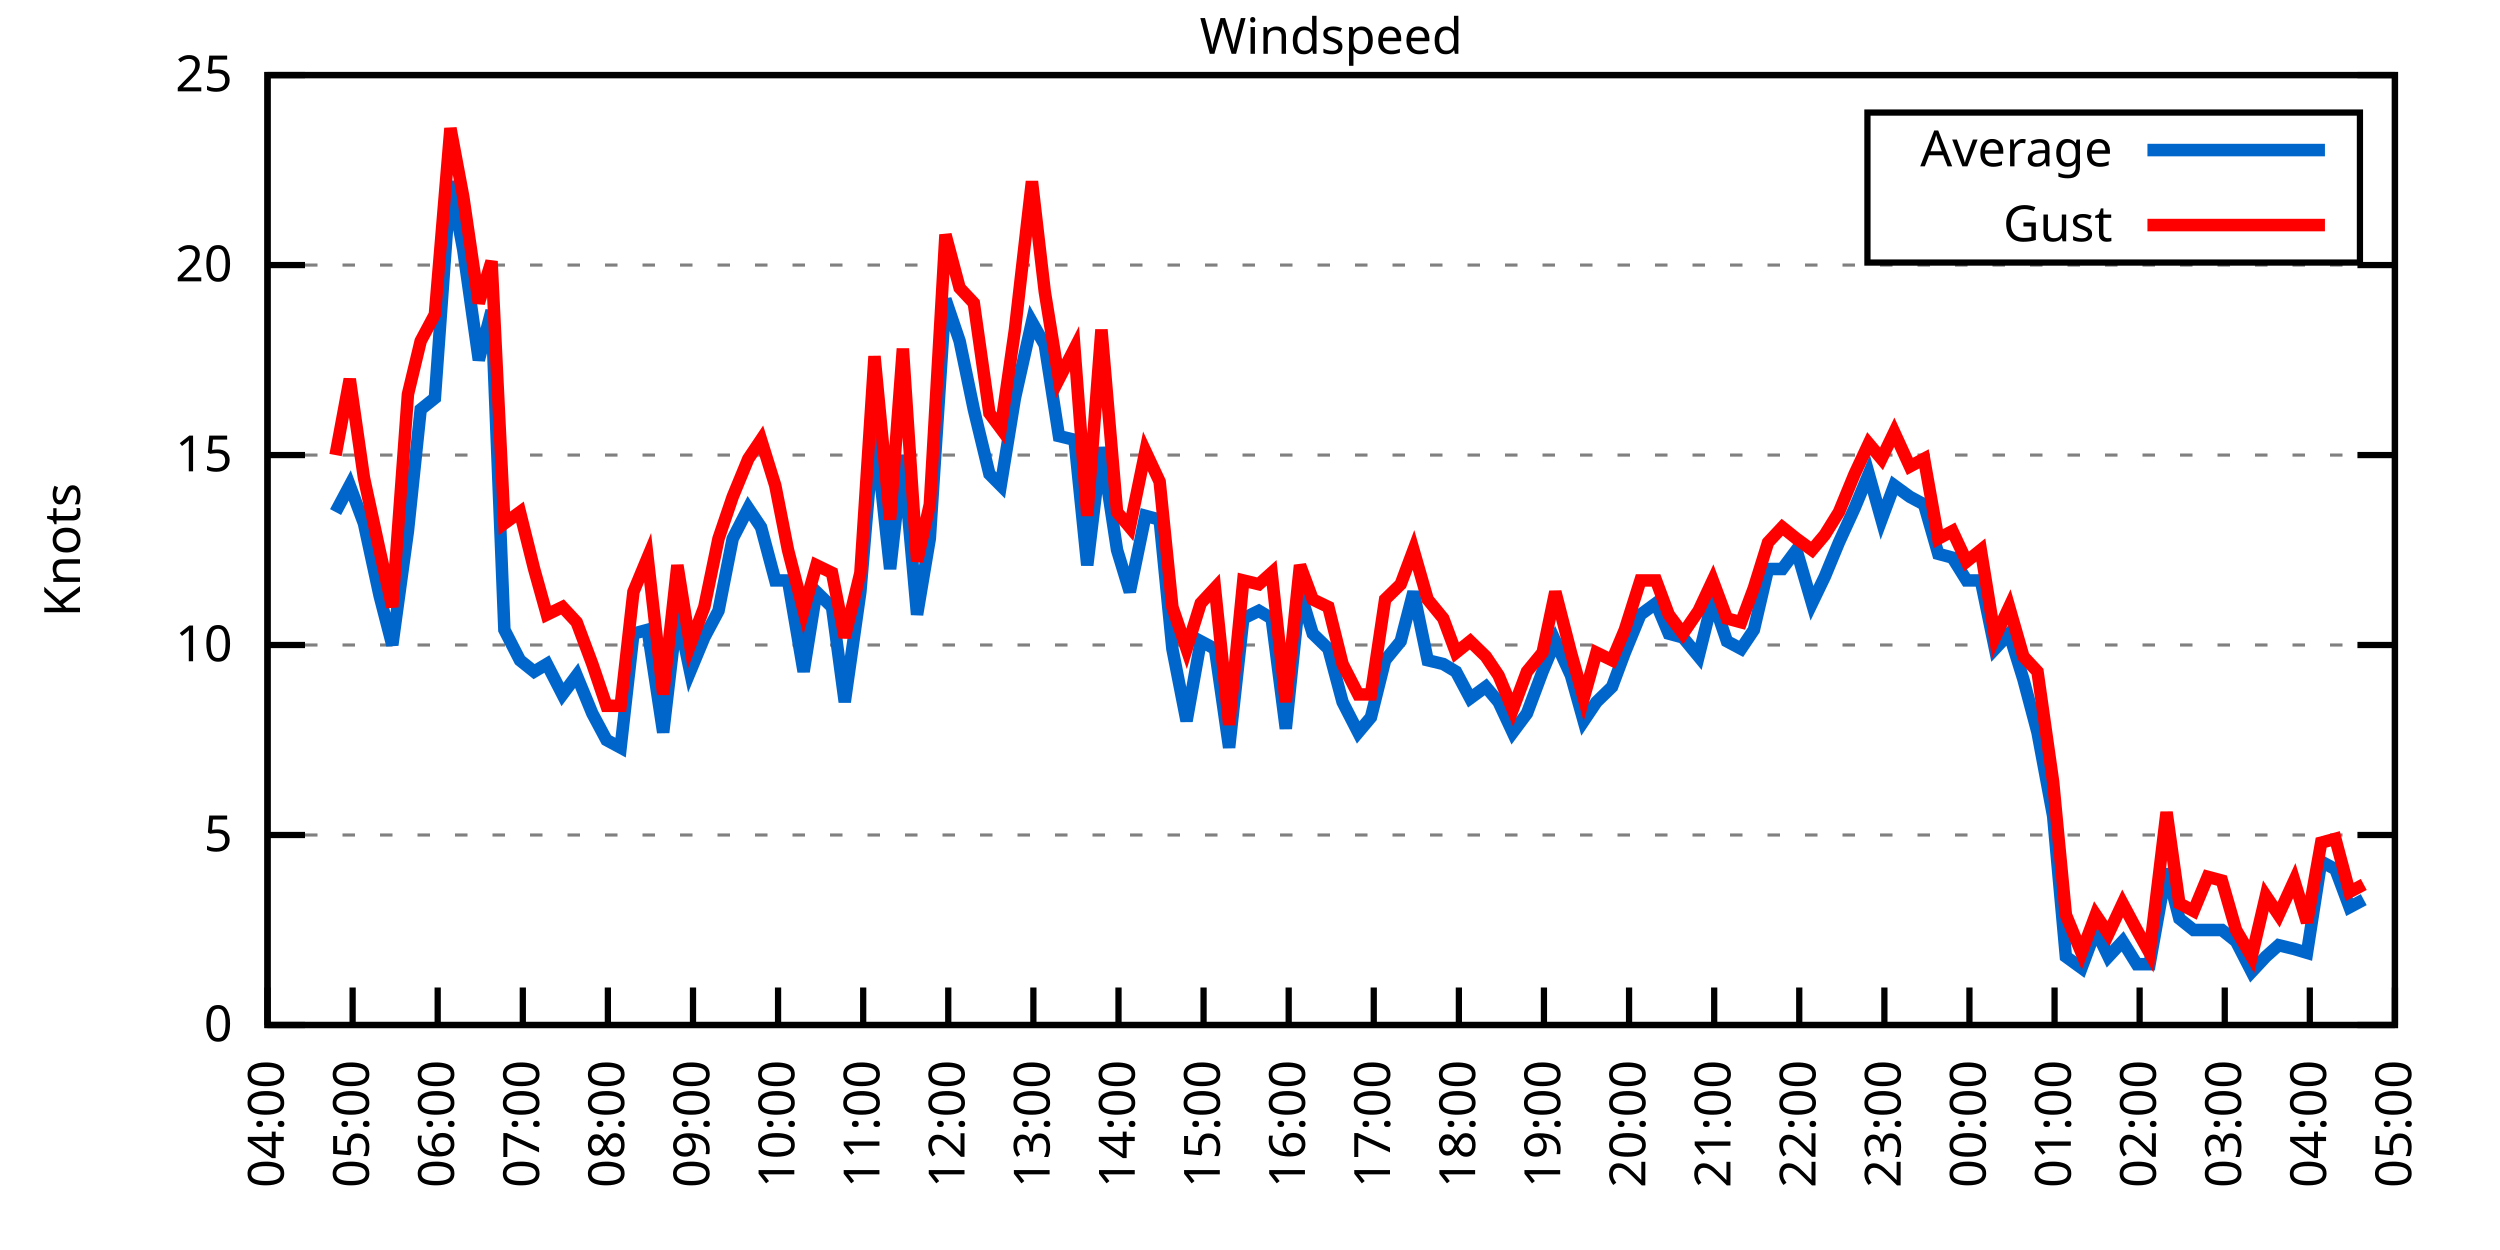
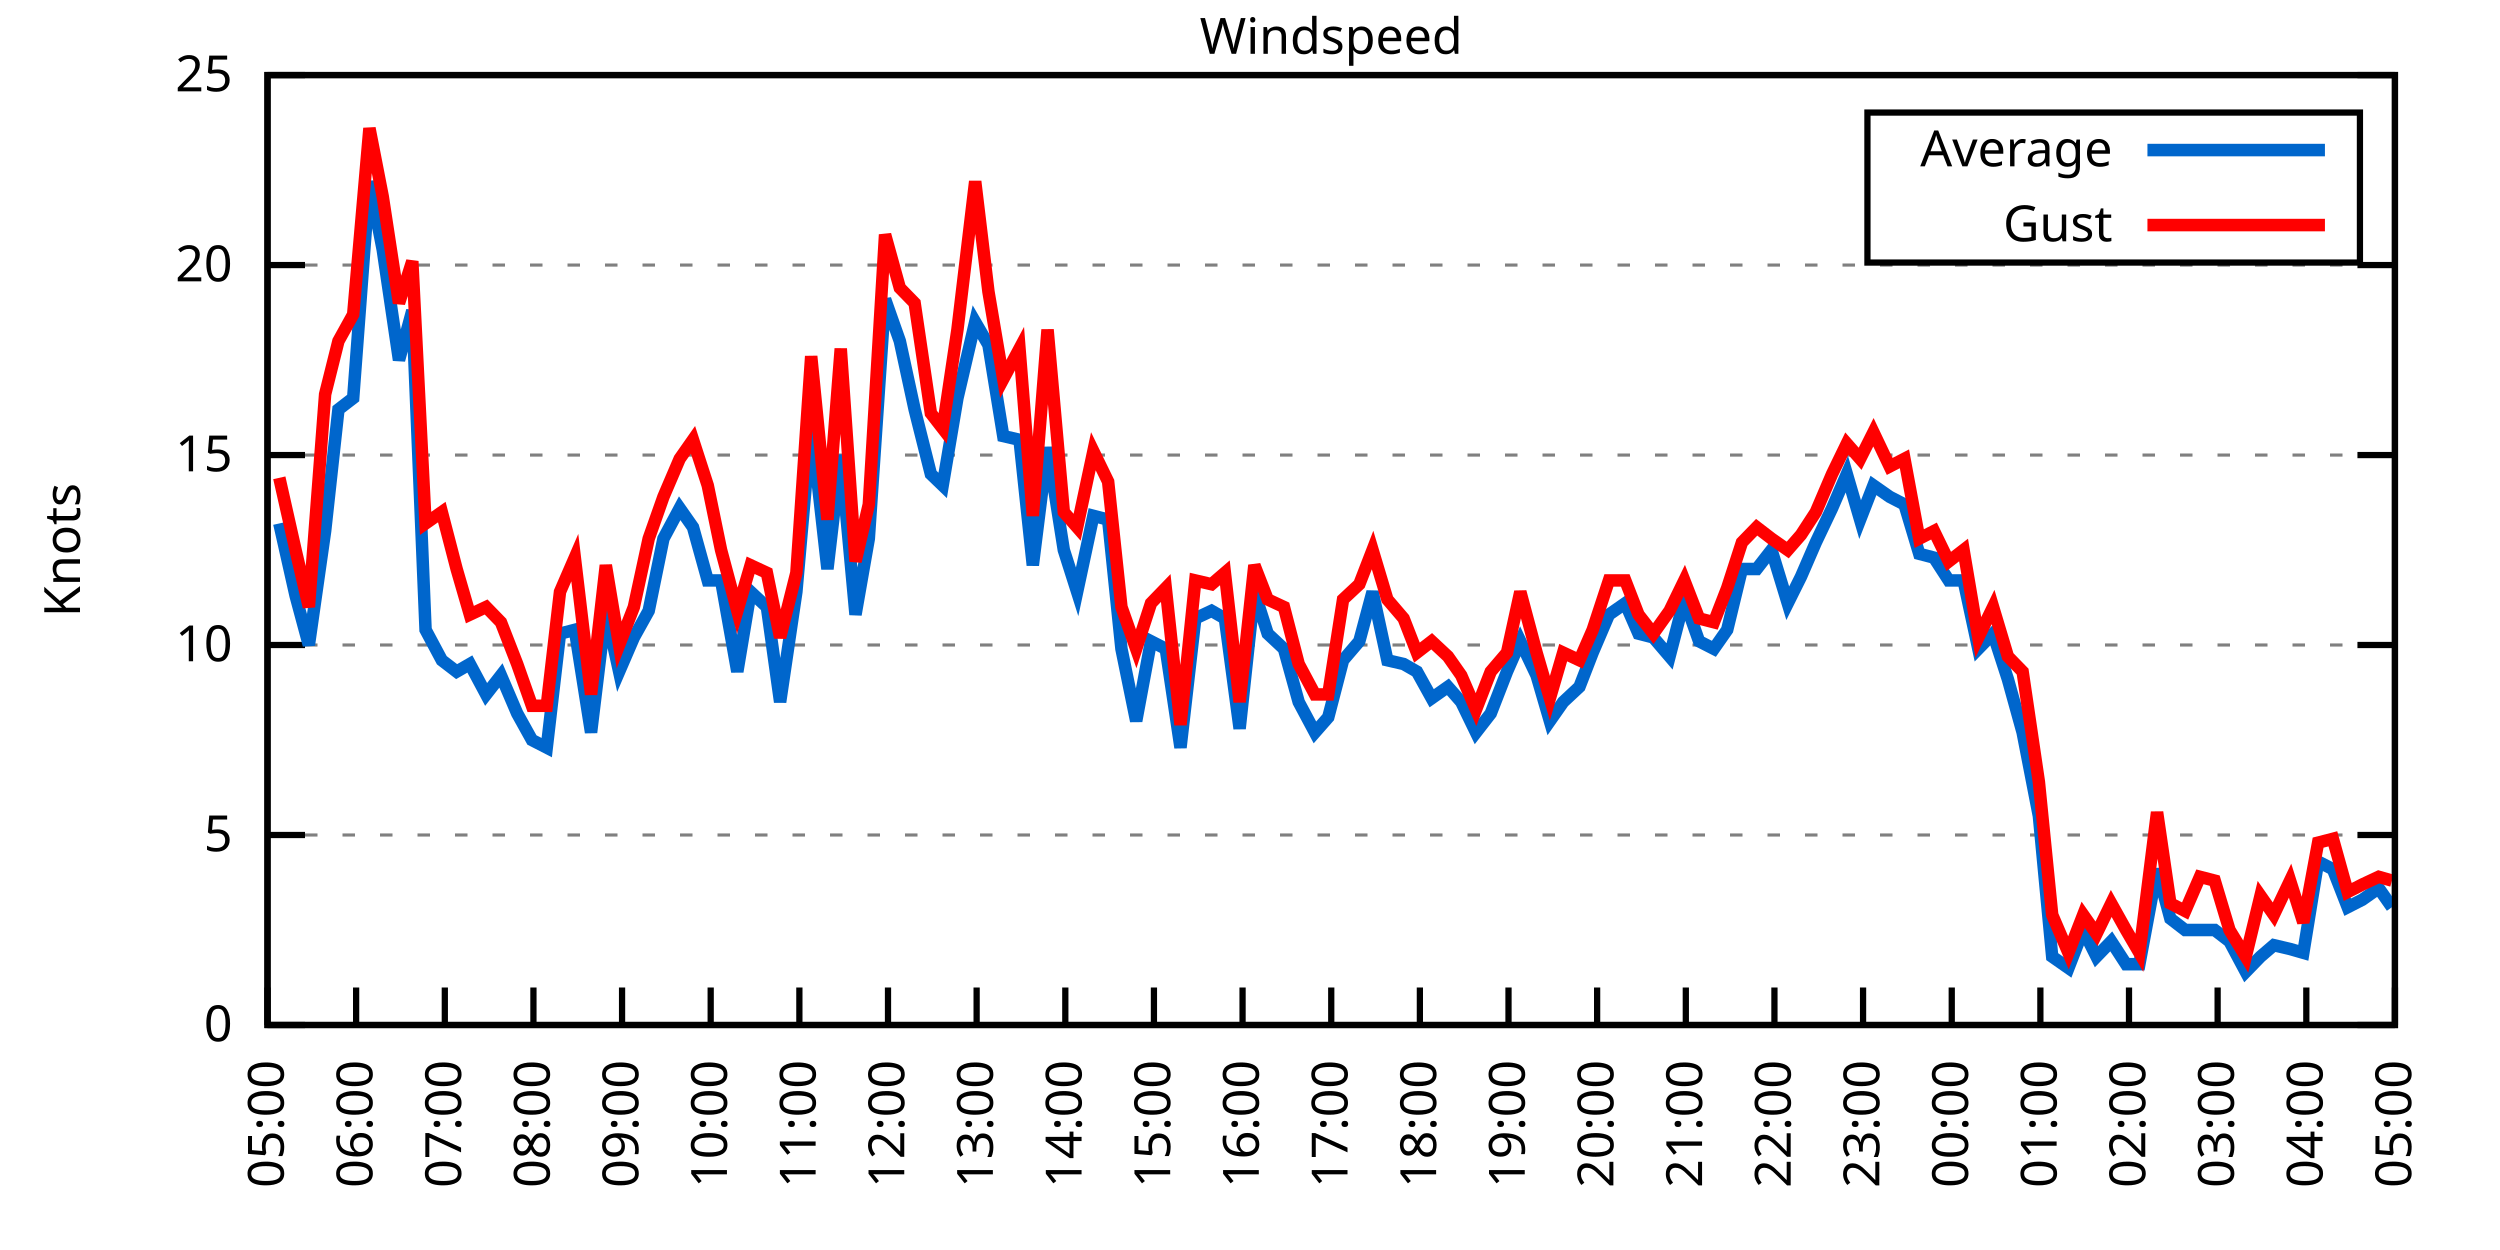
<svg xmlns="http://www.w3.org/2000/svg" xmlns:xlink="http://www.w3.org/1999/xlink" width="400" height="200" viewBox="0 0 400 200">
  <g id="gnuplot_canvas">
    <rect x="0" y="0" width="400" height="200" fill="none" />
    <defs>
      <circle id="gpDot" r="0.5" stroke-width="0.5" stroke="currentColor" />
      <path id="gpPt0" stroke-width="0.333" stroke="currentColor" d="M-1,0 h2 M0,-1 v2" />
      <path id="gpPt1" stroke-width="0.333" stroke="currentColor" d="M-1,-1 L1,1 M1,-1 L-1,1" />
      <path id="gpPt2" stroke-width="0.333" stroke="currentColor" d="M-1,0 L1,0 M0,-1 L0,1 M-1,-1 L1,1 M-1,1 L1,-1" />
      <rect id="gpPt3" stroke-width="0.333" stroke="currentColor" x="-1" y="-1" width="2" height="2" />
      <rect id="gpPt4" stroke-width="0.333" stroke="currentColor" fill="currentColor" x="-1" y="-1" width="2" height="2" />
      <circle id="gpPt5" stroke-width="0.333" stroke="currentColor" cx="0" cy="0" r="1" />
      <use xlink:href="#gpPt5" id="gpPt6" fill="currentColor" stroke="none" />
      <path id="gpPt7" stroke-width="0.333" stroke="currentColor" d="M0,-1.33 L-1.33,0.67 L1.33,0.67 z" />
      <use xlink:href="#gpPt7" id="gpPt8" fill="currentColor" stroke="none" />
      <use xlink:href="#gpPt7" id="gpPt9" stroke="currentColor" transform="rotate(180)" />
      <use xlink:href="#gpPt9" id="gpPt10" fill="currentColor" stroke="none" />
      <use xlink:href="#gpPt3" id="gpPt11" stroke="currentColor" transform="rotate(45)" />
      <use xlink:href="#gpPt11" id="gpPt12" fill="currentColor" stroke="none" />
      <path id="gpPt13" stroke-width="0.333" stroke="currentColor" d="M0,1.330 L1.265,0.411 L0.782,-1.067 L-0.782,-1.076 L-1.265,0.411 z" />
      <use xlink:href="#gpPt13" id="gpPt14" fill="currentColor" stroke="none" />
      <filter id="textbox" filterUnits="objectBoundingBox" x="0" y="0" height="1" width="1">
        <feFlood flood-color="white" flood-opacity="1" result="bgnd" />
        <feComposite in="SourceGraphic" in2="bgnd" operator="atop" />
      </filter>
      <filter id="greybox" filterUnits="objectBoundingBox" x="0" y="0" height="1" width="1">
        <feFlood flood-color="lightgrey" flood-opacity="1" result="grey" />
        <feComposite in="SourceGraphic" in2="grey" operator="atop" />
      </filter>
    </defs>
    <g fill="none" color="white" stroke="currentColor" stroke-width="1.00" stroke-linecap="butt" stroke-linejoin="miter">
</g>
    <g fill="none" color="black" stroke="currentColor" stroke-width="1.00" stroke-linecap="butt" stroke-linejoin="miter">
      <g stroke="none" shape-rendering="crispEdges">
        <polygon fill="rgb(255, 255, 255)" points="42.80,164.00 383.18,164.00 383.18,12.02 42.80,12.02 " />
      </g>
    </g>
    <g fill="none" color="black" stroke="currentColor" stroke-width="1.00" stroke-linecap="butt" stroke-linejoin="miter">
</g>
    <g fill="none" color="black" stroke="black" stroke-width="0.50" stroke-linecap="butt" stroke-linejoin="miter">
</g>
    <g fill="none" color="gray" stroke="currentColor" stroke-width="0.50" stroke-linecap="butt" stroke-linejoin="miter">
      <path stroke="gray" stroke-dasharray="2,4" class="gridline" d="M42.80,164.00 L383.19,164.00  " />
    </g>
    <g fill="none" color="gray" stroke="gray" stroke-width="1.00" stroke-linecap="butt" stroke-linejoin="miter">
</g>
    <g fill="none" color="black" stroke="currentColor" stroke-width="1.00" stroke-linecap="butt" stroke-linejoin="miter">
      <path stroke="black" d="M42.80,164.00 L48.80,164.00 M383.19,164.00 L377.19,164.00  " />
      <g transform="translate(37.20,166.60)" stroke="none" fill="black" font-family="Sans" font-size="8.00" text-anchor="end">
        <text>
          <tspan font-family="Sans"> 0</tspan>
        </text>
      </g>
    </g>
    <g fill="none" color="black" stroke="currentColor" stroke-width="1.00" stroke-linecap="butt" stroke-linejoin="miter">
</g>
    <g fill="none" color="black" stroke="black" stroke-width="0.50" stroke-linecap="butt" stroke-linejoin="miter">
</g>
    <g fill="none" color="gray" stroke="currentColor" stroke-width="0.50" stroke-linecap="butt" stroke-linejoin="miter">
      <path stroke="gray" stroke-dasharray="2,4" class="gridline" d="M42.80,133.60 L383.19,133.60  " />
    </g>
    <g fill="none" color="gray" stroke="gray" stroke-width="1.00" stroke-linecap="butt" stroke-linejoin="miter">
</g>
    <g fill="none" color="black" stroke="currentColor" stroke-width="1.00" stroke-linecap="butt" stroke-linejoin="miter">
      <path stroke="black" d="M42.80,133.60 L48.80,133.60 M383.19,133.60 L377.19,133.60  " />
      <g transform="translate(37.20,136.20)" stroke="none" fill="black" font-family="Sans" font-size="8.00" text-anchor="end">
        <text>
          <tspan font-family="Sans"> 5</tspan>
        </text>
      </g>
    </g>
    <g fill="none" color="black" stroke="currentColor" stroke-width="1.00" stroke-linecap="butt" stroke-linejoin="miter">
</g>
    <g fill="none" color="black" stroke="black" stroke-width="0.50" stroke-linecap="butt" stroke-linejoin="miter">
</g>
    <g fill="none" color="gray" stroke="currentColor" stroke-width="0.50" stroke-linecap="butt" stroke-linejoin="miter">
      <path stroke="gray" stroke-dasharray="2,4" class="gridline" d="M42.80,103.20 L383.19,103.20  " />
    </g>
    <g fill="none" color="gray" stroke="gray" stroke-width="1.00" stroke-linecap="butt" stroke-linejoin="miter">
</g>
    <g fill="none" color="black" stroke="currentColor" stroke-width="1.00" stroke-linecap="butt" stroke-linejoin="miter">
      <path stroke="black" d="M42.80,103.20 L48.80,103.20 M383.19,103.20 L377.19,103.20  " />
      <g transform="translate(37.20,105.80)" stroke="none" fill="black" font-family="Sans" font-size="8.00" text-anchor="end">
        <text>
          <tspan font-family="Sans"> 10</tspan>
        </text>
      </g>
    </g>
    <g fill="none" color="black" stroke="currentColor" stroke-width="1.00" stroke-linecap="butt" stroke-linejoin="miter">
</g>
    <g fill="none" color="black" stroke="black" stroke-width="0.50" stroke-linecap="butt" stroke-linejoin="miter">
</g>
    <g fill="none" color="gray" stroke="currentColor" stroke-width="0.50" stroke-linecap="butt" stroke-linejoin="miter">
      <path stroke="gray" stroke-dasharray="2,4" class="gridline" d="M42.80,72.81 L383.19,72.81  " />
    </g>
    <g fill="none" color="gray" stroke="gray" stroke-width="1.00" stroke-linecap="butt" stroke-linejoin="miter">
</g>
    <g fill="none" color="black" stroke="currentColor" stroke-width="1.00" stroke-linecap="butt" stroke-linejoin="miter">
      <path stroke="black" d="M42.80,72.81 L48.80,72.81 M383.19,72.81 L377.19,72.81  " />
      <g transform="translate(37.20,75.41)" stroke="none" fill="black" font-family="Sans" font-size="8.00" text-anchor="end">
        <text>
          <tspan font-family="Sans"> 15</tspan>
        </text>
      </g>
    </g>
    <g fill="none" color="black" stroke="currentColor" stroke-width="1.00" stroke-linecap="butt" stroke-linejoin="miter">
</g>
    <g fill="none" color="black" stroke="black" stroke-width="0.50" stroke-linecap="butt" stroke-linejoin="miter">
</g>
    <g fill="none" color="gray" stroke="currentColor" stroke-width="0.50" stroke-linecap="butt" stroke-linejoin="miter">
      <path stroke="gray" stroke-dasharray="2,4" class="gridline" d="M42.80,42.41 L383.19,42.41  " />
    </g>
    <g fill="none" color="gray" stroke="gray" stroke-width="1.00" stroke-linecap="butt" stroke-linejoin="miter">
</g>
    <g fill="none" color="black" stroke="currentColor" stroke-width="1.00" stroke-linecap="butt" stroke-linejoin="miter">
      <path stroke="black" d="M42.80,42.41 L48.80,42.41 M383.19,42.41 L377.19,42.41  " />
      <g transform="translate(37.20,45.01)" stroke="none" fill="black" font-family="Sans" font-size="8.00" text-anchor="end">
        <text>
          <tspan font-family="Sans"> 20</tspan>
        </text>
      </g>
    </g>
    <g fill="none" color="black" stroke="currentColor" stroke-width="1.00" stroke-linecap="butt" stroke-linejoin="miter">
</g>
    <g fill="none" color="black" stroke="black" stroke-width="0.50" stroke-linecap="butt" stroke-linejoin="miter">
</g>
    <g fill="none" color="gray" stroke="currentColor" stroke-width="0.50" stroke-linecap="butt" stroke-linejoin="miter">
      <path stroke="gray" stroke-dasharray="2,4" class="gridline" d="M42.80,12.01 L383.19,12.01  " />
    </g>
    <g fill="none" color="gray" stroke="gray" stroke-width="1.00" stroke-linecap="butt" stroke-linejoin="miter">
</g>
    <g fill="none" color="black" stroke="currentColor" stroke-width="1.00" stroke-linecap="butt" stroke-linejoin="miter">
      <path stroke="black" d="M42.80,12.01 L48.80,12.01 M383.19,12.01 L377.19,12.01  " />
      <g transform="translate(37.20,14.61)" stroke="none" fill="black" font-family="Sans" font-size="8.00" text-anchor="end">
        <text>
          <tspan font-family="Sans"> 25</tspan>
        </text>
      </g>
    </g>
    <g fill="none" color="black" stroke="currentColor" stroke-width="1.00" stroke-linecap="butt" stroke-linejoin="miter">
      <path stroke="black" d="M42.80,164.00 L42.80,158.00  " />
      <g transform="translate(45.40,169.60) rotate(270.00)" stroke="none" fill="black" font-family="Sans" font-size="8.00" text-anchor="end">
        <text>
-           <tspan font-family="Sans">04:00</tspan>
-         </text>
-       </g>
-     </g>
-     <g fill="none" color="black" stroke="currentColor" stroke-width="1.00" stroke-linecap="butt" stroke-linejoin="miter">
-       <path stroke="black" d="M56.42,164.00 L56.42,158.00  " />
-       <g transform="translate(59.02,169.60) rotate(270.00)" stroke="none" fill="black" font-family="Sans" font-size="8.00" text-anchor="end">
-         <text>
          <tspan font-family="Sans">05:00</tspan>
        </text>
      </g>
    </g>
    <g fill="none" color="black" stroke="currentColor" stroke-width="1.00" stroke-linecap="butt" stroke-linejoin="miter">
-       <path stroke="black" d="M70.03,164.00 L70.03,158.00  " />
-       <g transform="translate(72.63,169.60) rotate(270.00)" stroke="none" fill="black" font-family="Sans" font-size="8.00" text-anchor="end">
+       <path stroke="black" d="M56.98,164.00 L56.98,158.00  " />
+       <g transform="translate(59.58,169.60) rotate(270.00)" stroke="none" fill="black" font-family="Sans" font-size="8.00" text-anchor="end">
        <text>
          <tspan font-family="Sans">06:00</tspan>
        </text>
      </g>
    </g>
    <g fill="none" color="black" stroke="currentColor" stroke-width="1.00" stroke-linecap="butt" stroke-linejoin="miter">
-       <path stroke="black" d="M83.65,164.00 L83.65,158.00  " />
-       <g transform="translate(86.25,169.60) rotate(270.00)" stroke="none" fill="black" font-family="Sans" font-size="8.00" text-anchor="end">
+       <path stroke="black" d="M71.17,164.00 L71.17,158.00  " />
+       <g transform="translate(73.77,169.60) rotate(270.00)" stroke="none" fill="black" font-family="Sans" font-size="8.00" text-anchor="end">
        <text>
          <tspan font-family="Sans">07:00</tspan>
        </text>
      </g>
    </g>
    <g fill="none" color="black" stroke="currentColor" stroke-width="1.00" stroke-linecap="butt" stroke-linejoin="miter">
-       <path stroke="black" d="M97.26,164.00 L97.26,158.00  " />
-       <g transform="translate(99.86,169.60) rotate(270.00)" stroke="none" fill="black" font-family="Sans" font-size="8.00" text-anchor="end">
+       <path stroke="black" d="M85.35,164.00 L85.35,158.00  " />
+       <g transform="translate(87.95,169.60) rotate(270.00)" stroke="none" fill="black" font-family="Sans" font-size="8.00" text-anchor="end">
        <text>
          <tspan font-family="Sans">08:00</tspan>
        </text>
      </g>
    </g>
    <g fill="none" color="black" stroke="currentColor" stroke-width="1.00" stroke-linecap="butt" stroke-linejoin="miter">
-       <path stroke="black" d="M110.88,164.00 L110.88,158.00  " />
-       <g transform="translate(113.48,169.60) rotate(270.00)" stroke="none" fill="black" font-family="Sans" font-size="8.00" text-anchor="end">
+       <path stroke="black" d="M99.53,164.00 L99.53,158.00  " />
+       <g transform="translate(102.13,169.60) rotate(270.00)" stroke="none" fill="black" font-family="Sans" font-size="8.00" text-anchor="end">
        <text>
          <tspan font-family="Sans">09:00</tspan>
        </text>
      </g>
    </g>
    <g fill="none" color="black" stroke="currentColor" stroke-width="1.00" stroke-linecap="butt" stroke-linejoin="miter">
-       <path stroke="black" d="M124.49,164.00 L124.49,158.00  " />
-       <g transform="translate(127.09,169.60) rotate(270.00)" stroke="none" fill="black" font-family="Sans" font-size="8.00" text-anchor="end">
+       <path stroke="black" d="M113.71,164.00 L113.71,158.00  " />
+       <g transform="translate(116.31,169.60) rotate(270.00)" stroke="none" fill="black" font-family="Sans" font-size="8.00" text-anchor="end">
        <text>
          <tspan font-family="Sans">10:00</tspan>
        </text>
      </g>
    </g>
    <g fill="none" color="black" stroke="currentColor" stroke-width="1.00" stroke-linecap="butt" stroke-linejoin="miter">
-       <path stroke="black" d="M138.11,164.00 L138.11,158.00  " />
-       <g transform="translate(140.71,169.60) rotate(270.00)" stroke="none" fill="black" font-family="Sans" font-size="8.00" text-anchor="end">
+       <path stroke="black" d="M127.90,164.00 L127.90,158.00  " />
+       <g transform="translate(130.50,169.60) rotate(270.00)" stroke="none" fill="black" font-family="Sans" font-size="8.00" text-anchor="end">
        <text>
          <tspan font-family="Sans">11:00</tspan>
        </text>
      </g>
    </g>
    <g fill="none" color="black" stroke="currentColor" stroke-width="1.00" stroke-linecap="butt" stroke-linejoin="miter">
-       <path stroke="black" d="M151.72,164.00 L151.72,158.00  " />
-       <g transform="translate(154.32,169.60) rotate(270.00)" stroke="none" fill="black" font-family="Sans" font-size="8.00" text-anchor="end">
+       <path stroke="black" d="M142.08,164.00 L142.08,158.00  " />
+       <g transform="translate(144.68,169.60) rotate(270.00)" stroke="none" fill="black" font-family="Sans" font-size="8.00" text-anchor="end">
        <text>
          <tspan font-family="Sans">12:00</tspan>
        </text>
      </g>
    </g>
    <g fill="none" color="black" stroke="currentColor" stroke-width="1.00" stroke-linecap="butt" stroke-linejoin="miter">
-       <path stroke="black" d="M165.34,164.00 L165.34,158.00  " />
-       <g transform="translate(167.94,169.60) rotate(270.00)" stroke="none" fill="black" font-family="Sans" font-size="8.00" text-anchor="end">
+       <path stroke="black" d="M156.26,164.00 L156.26,158.00  " />
+       <g transform="translate(158.86,169.60) rotate(270.00)" stroke="none" fill="black" font-family="Sans" font-size="8.00" text-anchor="end">
        <text>
          <tspan font-family="Sans">13:00</tspan>
        </text>
      </g>
    </g>
    <g fill="none" color="black" stroke="currentColor" stroke-width="1.00" stroke-linecap="butt" stroke-linejoin="miter">
-       <path stroke="black" d="M178.96,164.00 L178.96,158.00  " />
-       <g transform="translate(181.56,169.60) rotate(270.00)" stroke="none" fill="black" font-family="Sans" font-size="8.00" text-anchor="end">
+       <path stroke="black" d="M170.45,164.00 L170.45,158.00  " />
+       <g transform="translate(173.05,169.60) rotate(270.00)" stroke="none" fill="black" font-family="Sans" font-size="8.00" text-anchor="end">
        <text>
          <tspan font-family="Sans">14:00</tspan>
        </text>
      </g>
    </g>
    <g fill="none" color="black" stroke="currentColor" stroke-width="1.00" stroke-linecap="butt" stroke-linejoin="miter">
-       <path stroke="black" d="M192.57,164.00 L192.57,158.00  " />
-       <g transform="translate(195.17,169.60) rotate(270.00)" stroke="none" fill="black" font-family="Sans" font-size="8.00" text-anchor="end">
+       <path stroke="black" d="M184.63,164.00 L184.63,158.00  " />
+       <g transform="translate(187.23,169.60) rotate(270.00)" stroke="none" fill="black" font-family="Sans" font-size="8.00" text-anchor="end">
        <text>
          <tspan font-family="Sans">15:00</tspan>
        </text>
      </g>
    </g>
    <g fill="none" color="black" stroke="currentColor" stroke-width="1.00" stroke-linecap="butt" stroke-linejoin="miter">
-       <path stroke="black" d="M206.19,164.00 L206.19,158.00  " />
-       <g transform="translate(208.79,169.60) rotate(270.00)" stroke="none" fill="black" font-family="Sans" font-size="8.00" text-anchor="end">
+       <path stroke="black" d="M198.81,164.00 L198.81,158.00  " />
+       <g transform="translate(201.41,169.60) rotate(270.00)" stroke="none" fill="black" font-family="Sans" font-size="8.00" text-anchor="end">
        <text>
          <tspan font-family="Sans">16:00</tspan>
        </text>
      </g>
    </g>
    <g fill="none" color="black" stroke="currentColor" stroke-width="1.00" stroke-linecap="butt" stroke-linejoin="miter">
-       <path stroke="black" d="M219.80,164.00 L219.80,158.00  " />
-       <g transform="translate(222.40,169.60) rotate(270.00)" stroke="none" fill="black" font-family="Sans" font-size="8.00" text-anchor="end">
+       <path stroke="black" d="M213.00,164.00 L213.00,158.00  " />
+       <g transform="translate(215.60,169.60) rotate(270.00)" stroke="none" fill="black" font-family="Sans" font-size="8.00" text-anchor="end">
        <text>
          <tspan font-family="Sans">17:00</tspan>
        </text>
      </g>
    </g>
    <g fill="none" color="black" stroke="currentColor" stroke-width="1.00" stroke-linecap="butt" stroke-linejoin="miter">
-       <path stroke="black" d="M233.42,164.00 L233.42,158.00  " />
-       <g transform="translate(236.02,169.60) rotate(270.00)" stroke="none" fill="black" font-family="Sans" font-size="8.00" text-anchor="end">
+       <path stroke="black" d="M227.18,164.00 L227.18,158.00  " />
+       <g transform="translate(229.78,169.60) rotate(270.00)" stroke="none" fill="black" font-family="Sans" font-size="8.00" text-anchor="end">
        <text>
          <tspan font-family="Sans">18:00</tspan>
        </text>
      </g>
    </g>
    <g fill="none" color="black" stroke="currentColor" stroke-width="1.00" stroke-linecap="butt" stroke-linejoin="miter">
-       <path stroke="black" d="M247.03,164.00 L247.03,158.00  " />
-       <g transform="translate(249.63,169.60) rotate(270.00)" stroke="none" fill="black" font-family="Sans" font-size="8.00" text-anchor="end">
+       <path stroke="black" d="M241.36,164.00 L241.36,158.00  " />
+       <g transform="translate(243.96,169.60) rotate(270.00)" stroke="none" fill="black" font-family="Sans" font-size="8.00" text-anchor="end">
        <text>
          <tspan font-family="Sans">19:00</tspan>
        </text>
      </g>
    </g>
    <g fill="none" color="black" stroke="currentColor" stroke-width="1.00" stroke-linecap="butt" stroke-linejoin="miter">
-       <path stroke="black" d="M260.65,164.00 L260.65,158.00  " />
-       <g transform="translate(263.25,169.60) rotate(270.00)" stroke="none" fill="black" font-family="Sans" font-size="8.00" text-anchor="end">
+       <path stroke="black" d="M255.54,164.00 L255.54,158.00  " />
+       <g transform="translate(258.14,169.60) rotate(270.00)" stroke="none" fill="black" font-family="Sans" font-size="8.00" text-anchor="end">
        <text>
          <tspan font-family="Sans">20:00</tspan>
        </text>
      </g>
    </g>
    <g fill="none" color="black" stroke="currentColor" stroke-width="1.00" stroke-linecap="butt" stroke-linejoin="miter">
-       <path stroke="black" d="M274.27,164.00 L274.27,158.00  " />
-       <g transform="translate(276.87,169.60) rotate(270.00)" stroke="none" fill="black" font-family="Sans" font-size="8.00" text-anchor="end">
+       <path stroke="black" d="M269.73,164.00 L269.73,158.00  " />
+       <g transform="translate(272.33,169.60) rotate(270.00)" stroke="none" fill="black" font-family="Sans" font-size="8.00" text-anchor="end">
        <text>
          <tspan font-family="Sans">21:00</tspan>
        </text>
      </g>
    </g>
    <g fill="none" color="black" stroke="currentColor" stroke-width="1.00" stroke-linecap="butt" stroke-linejoin="miter">
-       <path stroke="black" d="M287.88,164.00 L287.88,158.00  " />
-       <g transform="translate(290.48,169.60) rotate(270.00)" stroke="none" fill="black" font-family="Sans" font-size="8.00" text-anchor="end">
+       <path stroke="black" d="M283.91,164.00 L283.91,158.00  " />
+       <g transform="translate(286.51,169.60) rotate(270.00)" stroke="none" fill="black" font-family="Sans" font-size="8.00" text-anchor="end">
        <text>
          <tspan font-family="Sans">22:00</tspan>
        </text>
      </g>
    </g>
    <g fill="none" color="black" stroke="currentColor" stroke-width="1.00" stroke-linecap="butt" stroke-linejoin="miter">
-       <path stroke="black" d="M301.50,164.00 L301.50,158.00  " />
-       <g transform="translate(304.10,169.60) rotate(270.00)" stroke="none" fill="black" font-family="Sans" font-size="8.00" text-anchor="end">
+       <path stroke="black" d="M298.09,164.00 L298.09,158.00  " />
+       <g transform="translate(300.69,169.60) rotate(270.00)" stroke="none" fill="black" font-family="Sans" font-size="8.00" text-anchor="end">
        <text>
          <tspan font-family="Sans">23:00</tspan>
        </text>
      </g>
    </g>
    <g fill="none" color="black" stroke="currentColor" stroke-width="1.00" stroke-linecap="butt" stroke-linejoin="miter">
-       <path stroke="black" d="M315.11,164.00 L315.11,158.00  " />
-       <g transform="translate(317.71,169.60) rotate(270.00)" stroke="none" fill="black" font-family="Sans" font-size="8.00" text-anchor="end">
+       <path stroke="black" d="M312.28,164.00 L312.28,158.00  " />
+       <g transform="translate(314.88,169.60) rotate(270.00)" stroke="none" fill="black" font-family="Sans" font-size="8.00" text-anchor="end">
        <text>
          <tspan font-family="Sans">00:00</tspan>
        </text>
      </g>
    </g>
    <g fill="none" color="black" stroke="currentColor" stroke-width="1.00" stroke-linecap="butt" stroke-linejoin="miter">
-       <path stroke="black" d="M328.73,164.00 L328.73,158.00  " />
-       <g transform="translate(331.33,169.60) rotate(270.00)" stroke="none" fill="black" font-family="Sans" font-size="8.00" text-anchor="end">
+       <path stroke="black" d="M326.46,164.00 L326.46,158.00  " />
+       <g transform="translate(329.06,169.60) rotate(270.00)" stroke="none" fill="black" font-family="Sans" font-size="8.00" text-anchor="end">
        <text>
          <tspan font-family="Sans">01:00</tspan>
        </text>
      </g>
    </g>
    <g fill="none" color="black" stroke="currentColor" stroke-width="1.00" stroke-linecap="butt" stroke-linejoin="miter">
-       <path stroke="black" d="M342.34,164.00 L342.34,158.00  " />
-       <g transform="translate(344.94,169.60) rotate(270.00)" stroke="none" fill="black" font-family="Sans" font-size="8.00" text-anchor="end">
+       <path stroke="black" d="M340.64,164.00 L340.64,158.00  " />
+       <g transform="translate(343.24,169.60) rotate(270.00)" stroke="none" fill="black" font-family="Sans" font-size="8.00" text-anchor="end">
        <text>
          <tspan font-family="Sans">02:00</tspan>
        </text>
      </g>
    </g>
    <g fill="none" color="black" stroke="currentColor" stroke-width="1.00" stroke-linecap="butt" stroke-linejoin="miter">
-       <path stroke="black" d="M355.96,164.00 L355.96,158.00  " />
-       <g transform="translate(358.56,169.60) rotate(270.00)" stroke="none" fill="black" font-family="Sans" font-size="8.00" text-anchor="end">
+       <path stroke="black" d="M354.82,164.00 L354.82,158.00  " />
+       <g transform="translate(357.42,169.60) rotate(270.00)" stroke="none" fill="black" font-family="Sans" font-size="8.00" text-anchor="end">
        <text>
          <tspan font-family="Sans">03:00</tspan>
        </text>
      </g>
    </g>
    <g fill="none" color="black" stroke="currentColor" stroke-width="1.00" stroke-linecap="butt" stroke-linejoin="miter">
-       <path stroke="black" d="M369.57,164.00 L369.57,158.00  " />
-       <g transform="translate(372.17,169.60) rotate(270.00)" stroke="none" fill="black" font-family="Sans" font-size="8.00" text-anchor="end">
+       <path stroke="black" d="M369.01,164.00 L369.01,158.00  " />
+       <g transform="translate(371.61,169.60) rotate(270.00)" stroke="none" fill="black" font-family="Sans" font-size="8.00" text-anchor="end">
        <text>
          <tspan font-family="Sans">04:00</tspan>
        </text>
      </g>
    </g>
    <g fill="none" color="black" stroke="currentColor" stroke-width="1.00" stroke-linecap="butt" stroke-linejoin="miter">
      <path stroke="black" d="M383.19,164.00 L383.19,158.00  " />
      <g transform="translate(385.79,169.60) rotate(270.00)" stroke="none" fill="black" font-family="Sans" font-size="8.00" text-anchor="end">
        <text>
          <tspan font-family="Sans">05:00</tspan>
        </text>
      </g>
    </g>
    <g fill="none" color="black" stroke="currentColor" stroke-width="1.00" stroke-linecap="butt" stroke-linejoin="miter">
</g>
    <g fill="none" color="black" stroke="currentColor" stroke-width="1.00" stroke-linecap="butt" stroke-linejoin="miter">
      <path stroke="black" d="M42.80,12.01 L42.80,164.00 L383.19,164.00 L383.19,12.01 L42.80,12.01 Z  " />
    </g>
    <g fill="none" color="black" stroke="currentColor" stroke-width="1.00" stroke-linecap="butt" stroke-linejoin="miter">
</g>
    <g fill="none" color="black" stroke="currentColor" stroke-width="1.00" stroke-linecap="butt" stroke-linejoin="miter">
      <path stroke="black" d="M298.79,42.01 L298.79,18.01 L377.59,18.01 L377.59,42.01 L298.79,42.01 Z  " />
    </g>
    <g id="Windspeed_plot_1">
      <g fill="none" color="white" stroke="black" stroke-width="2.00" stroke-linecap="butt" stroke-linejoin="miter">
</g>
      <g fill="none" color="black" stroke="currentColor" stroke-width="2.00" stroke-linecap="butt" stroke-linejoin="miter">
        <g transform="translate(337.99,26.61)" stroke="none" fill="black" font-family="Sans" font-size="8.00" text-anchor="end">
          <text>
            <tspan font-family="Sans">Average</tspan>
          </text>
        </g>
      </g>
      <g fill="none" color="black" stroke="currentColor" stroke-width="2.00" stroke-linecap="butt" stroke-linejoin="miter">
-         <path stroke="rgb(  0, 102, 204)" d="M343.59,24.01 L371.99,24.01 M53.69,81.93 L55.96,77.67 L58.23,83.75 L60.73,95.30 L62.77,103.20 L65.27,84.97   L67.31,65.51 L69.58,63.69 L72.07,29.03 L74.12,39.98 L76.61,57.61 L78.65,49.70 L80.70,100.77 L83.19,105.64   L85.46,107.46 L87.50,106.24 L90.00,111.11 L92.27,108.07 L94.77,114.15 L97.04,118.40 L99.30,119.62 L101.35,101.38   L103.62,100.77 L106.11,117.19 L108.38,97.73 L110.42,107.46 L112.69,101.99 L114.96,97.73 L117.23,86.18 L119.73,81.32   L121.77,84.36 L124.04,92.87 L126.08,92.87 L128.58,107.46 L130.62,94.69 L133.12,97.12 L135.16,112.32 L137.66,94.69   L139.92,67.94 L142.42,91.04 L144.46,72.81 L146.73,98.34 L148.77,86.18 L151.27,47.88 L153.54,54.57 L155.81,65.51   L158.31,75.85 L160.12,77.67 L162.39,63.69 L165.11,51.53 L167.16,55.18 L169.43,69.77 L171.92,70.37 L173.96,90.44   L176.23,71.59 L178.73,88.00 L180.77,94.69 L183.27,82.53 L185.54,83.14 L187.58,103.81 L189.85,115.36 L192.12,102.60   L194.39,103.81 L196.66,119.62 L198.93,98.95 L201.42,97.73 L203.46,98.95 L205.73,116.58 L208.00,94.69 L210.04,101.38   L212.54,103.81 L214.81,112.32 L217.31,117.19 L219.35,114.76 L221.62,105.64 L224.11,102.60 L226.16,94.69 L228.43,105.64   L230.92,106.24 L232.96,107.46 L235.23,111.72 L237.73,109.89 L239.77,112.32 L242.04,117.19 L244.31,114.15 L246.81,107.46   L248.85,102.60 L251.35,108.07 L253.39,115.36 L255.43,112.32 L257.93,109.89 L259.97,104.42 L262.47,98.34 L264.96,96.52   L267.00,101.38 L269.27,101.99 L271.77,105.03 L274.04,95.91 L276.31,102.60 L278.58,103.81 L280.62,100.77 L282.89,91.04   L285.16,91.04 L287.43,88.00 L289.92,96.52 L291.97,92.26 L294.23,86.79 L296.73,81.32 L299.00,75.85 L301.04,83.14   L303.08,77.67 L305.58,79.49 L307.85,80.71 L310.12,88.61 L312.39,89.22 L314.66,92.87 L316.93,92.87 L319.20,103.81   L321.47,101.38 L323.74,108.68 L326.00,117.19 L328.50,130.56 L330.54,153.06 L333.04,154.88 L335.31,148.80 L337.35,153.06   L339.62,150.62 L341.89,154.27 L343.93,154.27 L346.65,139.07 L348.70,146.98 L350.97,148.80 L353.24,148.80 L355.50,148.80   L357.77,150.62 L360.27,155.49 L362.54,153.06 L364.58,151.23 L367.08,151.84 L369.12,152.45 L371.39,137.86 L373.66,139.07   L375.93,145.15 L378.20,143.94  " />
+         <path stroke="rgb(  0, 102, 204)" d="M343.59,24.01 L371.99,24.01 M44.69,83.75 L47.29,95.30 L49.42,103.20 L52.02,84.97 L54.15,65.51 L56.51,63.69   L59.11,29.03 L61.24,39.98 L63.84,57.61 L65.97,49.70 L68.09,100.77 L70.69,105.64 L73.06,107.46 L75.18,106.24   L77.78,111.11 L80.15,108.07 L82.75,114.15 L85.11,118.40 L87.48,119.62 L89.60,101.38 L91.97,100.77 L94.57,117.19   L96.93,97.73 L99.06,107.46 L101.42,101.99 L103.79,97.73 L106.15,86.18 L108.75,81.32 L110.88,84.36 L113.24,92.87   L115.37,92.87 L117.97,107.46 L120.10,94.69 L122.70,97.12 L124.82,112.32 L127.42,94.69 L129.79,67.94 L132.39,91.04   L134.52,72.81 L136.88,98.34 L139.01,86.18 L141.61,47.88 L143.97,54.57 L146.34,65.51 L148.94,75.85 L150.83,77.67   L153.19,63.69 L156.03,51.53 L158.15,55.18 L160.52,69.77 L163.12,70.37 L165.25,90.44 L167.61,71.59 L170.21,88.00   L172.34,94.69 L174.94,82.53 L177.30,83.14 L179.43,103.81 L181.79,115.36 L184.16,102.60 L186.52,103.81 L188.88,119.62   L191.25,98.95 L193.85,97.73 L195.98,98.95 L198.34,116.58 L200.70,94.69 L202.83,101.38 L205.43,103.81 L207.79,112.32   L210.39,117.19 L212.52,114.76 L214.89,105.64 L217.49,102.60 L219.61,94.69 L221.98,105.64 L224.58,106.24 L226.71,107.46   L229.07,111.72 L231.67,109.89 L233.80,112.32 L236.16,117.19 L238.52,114.15 L241.12,107.46 L243.25,102.60 L245.85,108.07   L247.98,115.36 L250.11,112.32 L252.71,109.89 L254.83,104.42 L257.43,98.34 L260.04,96.52 L262.16,101.38 L264.53,101.99   L267.13,105.03 L269.49,95.91 L271.85,102.60 L274.22,103.81 L276.35,100.77 L278.71,91.04 L281.07,91.04 L283.44,88.00   L286.04,96.52 L288.16,92.26 L290.53,86.79 L293.13,81.32 L295.49,75.85 L297.62,83.14 L299.75,77.67 L302.35,79.49   L304.71,80.71 L307.08,88.61 L309.44,89.22 L311.80,92.87 L314.17,92.87 L316.53,103.81 L318.89,101.38 L321.26,108.68   L323.62,117.19 L326.22,130.56 L328.35,153.06 L330.95,154.88 L333.31,148.80 L335.44,153.06 L337.80,150.62 L340.17,154.27   L342.30,154.27 L345.13,139.07 L347.26,146.98 L349.62,148.80 L351.99,148.80 L354.35,148.80 L356.72,150.62 L359.32,155.49   L361.68,153.06 L363.81,151.23 L366.41,151.84 L368.53,152.45 L370.90,137.86 L373.26,139.07 L375.63,145.15 L377.99,143.94   L380.59,142.11 L382.72,145.15  " />
      </g>
    </g>
    <g id="Windspeed_plot_2">
      <g fill="none" color="black" stroke="currentColor" stroke-width="2.00" stroke-linecap="butt" stroke-linejoin="miter">
        <g transform="translate(337.99,38.61)" stroke="none" fill="black" font-family="Sans" font-size="8.00" text-anchor="end">
          <text>
            <tspan font-family="Sans">Gust</tspan>
          </text>
        </g>
      </g>
      <g fill="none" color="black" stroke="currentColor" stroke-width="2.00" stroke-linecap="butt" stroke-linejoin="miter">
-         <path stroke="rgb(255,   0,   0)" d="M343.59,36.01 L371.99,36.01 M53.69,72.81 L55.96,60.65 L58.23,76.45 L60.73,88.00 L62.77,97.12 L65.27,63.08   L67.31,54.57 L69.58,50.31 L72.07,20.52 L74.12,31.46 L76.61,48.49 L78.65,41.80 L80.70,83.75 L83.19,81.93   L85.46,91.04 L87.50,98.34 L90.00,97.12 L92.27,99.56 L94.77,106.24 L97.04,112.93 L99.30,112.93 L101.35,94.69   L103.62,89.22 L106.11,111.11 L108.38,90.44 L110.42,103.20 L112.69,97.12 L114.96,86.18 L117.23,79.49 L119.73,73.41   L121.77,70.37 L124.04,77.67 L126.08,88.00 L128.58,97.73 L130.62,90.44 L133.12,91.65 L135.16,101.99 L137.66,91.65   L139.92,57.00 L142.42,83.14 L144.46,55.78 L146.73,89.83 L148.77,80.71 L151.27,37.54 L153.54,46.06 L155.81,48.49   L158.31,66.12 L160.12,68.55 L162.39,52.74 L165.11,29.03 L167.16,46.66 L169.43,60.65 L171.92,55.78 L173.96,82.53   L176.23,52.74 L178.73,81.93 L180.77,84.36 L183.27,72.20 L185.54,77.06 L187.58,97.12 L189.85,103.81 L192.12,96.52   L194.39,94.08 L196.66,115.97 L198.93,92.87 L201.42,93.48 L203.46,91.65 L205.73,112.32 L208.00,90.44 L210.04,95.91   L212.54,97.12 L214.81,106.24 L217.31,111.11 L219.35,111.11 L221.62,95.91 L224.11,93.48 L226.16,88.00 L228.43,95.91   L230.92,98.95 L232.96,104.42 L235.23,102.60 L237.73,105.03 L239.77,108.07 L242.04,113.54 L244.31,107.46 L246.81,104.42   L248.85,94.69 L251.35,104.42 L253.39,111.72 L255.43,104.42 L257.93,105.64 L259.97,100.77 L262.47,92.87 L264.96,92.87   L267.00,98.34 L269.27,101.38 L271.77,97.73 L274.04,92.87 L276.31,98.95 L278.58,99.56 L280.62,94.08 L282.89,86.79   L285.16,84.36 L287.43,86.18 L289.92,88.00 L291.97,85.57 L294.23,81.93 L296.73,75.85 L299.00,70.98 L301.04,73.41   L303.08,69.16 L305.58,74.63 L307.85,73.41 L310.12,86.18 L312.39,84.97 L314.66,89.83 L316.93,88.00 L319.20,101.99   L321.47,97.12 L323.74,105.03 L326.00,107.46 L328.50,125.09 L330.54,146.37 L333.04,152.45 L335.31,146.37 L337.35,149.41   L339.62,144.55 L341.89,148.80 L343.93,152.45 L346.65,129.95 L348.70,144.55 L350.97,145.76 L353.24,140.29 L355.50,140.90   L357.77,148.80 L360.27,153.06 L362.54,143.33 L364.58,146.37 L367.08,140.90 L369.12,147.59 L371.39,134.82 L373.66,134.21   L375.93,142.72 L378.20,141.51  " />
+         <path stroke="rgb(255,   0,   0)" d="M343.59,36.01 L371.99,36.01 M44.69,76.45 L47.29,88.00 L49.42,97.12 L52.02,63.08 L54.15,54.57 L56.51,50.31   L59.11,20.52 L61.24,31.46 L63.84,48.49 L65.97,41.80 L68.09,83.75 L70.69,81.93 L73.06,91.04 L75.18,98.34   L77.78,97.12 L80.15,99.56 L82.75,106.24 L85.11,112.93 L87.48,112.93 L89.60,94.69 L91.97,89.22 L94.57,111.11   L96.93,90.44 L99.06,103.20 L101.42,97.12 L103.79,86.18 L106.15,79.49 L108.75,73.41 L110.88,70.37 L113.24,77.67   L115.37,88.00 L117.97,97.73 L120.10,90.44 L122.70,91.65 L124.82,101.99 L127.42,91.65 L129.79,57.00 L132.39,83.14   L134.52,55.78 L136.88,89.83 L139.01,80.71 L141.61,37.54 L143.97,46.06 L146.34,48.49 L148.94,66.12 L150.83,68.55   L153.19,52.74 L156.03,29.03 L158.15,46.66 L160.52,60.65 L163.12,55.78 L165.25,82.53 L167.61,52.74 L170.21,81.93   L172.34,84.36 L174.94,72.20 L177.30,77.06 L179.43,97.12 L181.79,103.81 L184.16,96.52 L186.52,94.08 L188.88,115.97   L191.25,92.87 L193.85,93.48 L195.98,91.65 L198.34,112.32 L200.70,90.44 L202.83,95.91 L205.43,97.12 L207.79,106.24   L210.39,111.11 L212.52,111.11 L214.89,95.91 L217.49,93.48 L219.61,88.00 L221.98,95.91 L224.58,98.95 L226.71,104.42   L229.07,102.60 L231.67,105.03 L233.80,108.07 L236.16,113.54 L238.52,107.46 L241.12,104.42 L243.25,94.69 L245.85,104.42   L247.98,111.72 L250.11,104.42 L252.71,105.64 L254.83,100.77 L257.43,92.87 L260.04,92.87 L262.16,98.34 L264.53,101.38   L267.13,97.73 L269.49,92.87 L271.85,98.95 L274.22,99.56 L276.35,94.08 L278.71,86.79 L281.07,84.36 L283.44,86.18   L286.04,88.00 L288.16,85.57 L290.53,81.93 L293.13,75.85 L295.49,70.98 L297.62,73.41 L299.75,69.16 L302.35,74.63   L304.71,73.41 L307.08,86.18 L309.44,84.97 L311.80,89.83 L314.17,88.00 L316.53,101.99 L318.89,97.12 L321.26,105.03   L323.62,107.46 L326.22,125.09 L328.35,146.37 L330.95,152.45 L333.31,146.37 L335.44,149.41 L337.80,144.55 L340.17,148.80   L342.30,152.45 L345.13,129.95 L347.26,144.55 L349.62,145.76 L351.99,140.29 L354.35,140.90 L356.72,148.80 L359.32,153.06   L361.68,143.33 L363.81,146.37 L366.41,140.90 L368.53,147.59 L370.90,134.82 L373.26,134.21 L375.63,142.72 L377.99,141.51   L380.59,140.29 L382.72,140.90  " />
      </g>
    </g>
    <g fill="none" color="black" stroke="currentColor" stroke-width="2.00" stroke-linecap="butt" stroke-linejoin="miter">
</g>
    <g fill="none" color="black" stroke="black" stroke-width="1.00" stroke-linecap="butt" stroke-linejoin="miter">
</g>
    <g fill="none" color="black" stroke="currentColor" stroke-width="1.00" stroke-linecap="butt" stroke-linejoin="miter">
      <path stroke="black" d="M42.80,12.01 L42.80,164.00 L383.19,164.00 L383.19,12.01 L42.80,12.01 Z  " />
      <g transform="translate(12.80,88.01) rotate(270.00)" stroke="none" fill="black" font-family="Sans" font-size="8.00" text-anchor="middle">
        <text>
          <tspan font-family="Sans">Knots</tspan>
        </text>
      </g>
    </g>
    <g fill="none" color="black" stroke="currentColor" stroke-width="1.00" stroke-linecap="butt" stroke-linejoin="miter">
</g>
    <g fill="none" color="black" stroke="currentColor" stroke-width="1.00" stroke-linecap="butt" stroke-linejoin="miter">
      <g transform="translate(212.99,8.61)" stroke="none" fill="black" font-family="Sans" font-size="8.00" text-anchor="middle">
        <text>
          <tspan font-family="Sans">Windspeed</tspan>
        </text>
      </g>
    </g>
    <g fill="none" color="black" stroke="currentColor" stroke-width="1.00" stroke-linecap="butt" stroke-linejoin="miter">
</g>
  </g>
</svg>
